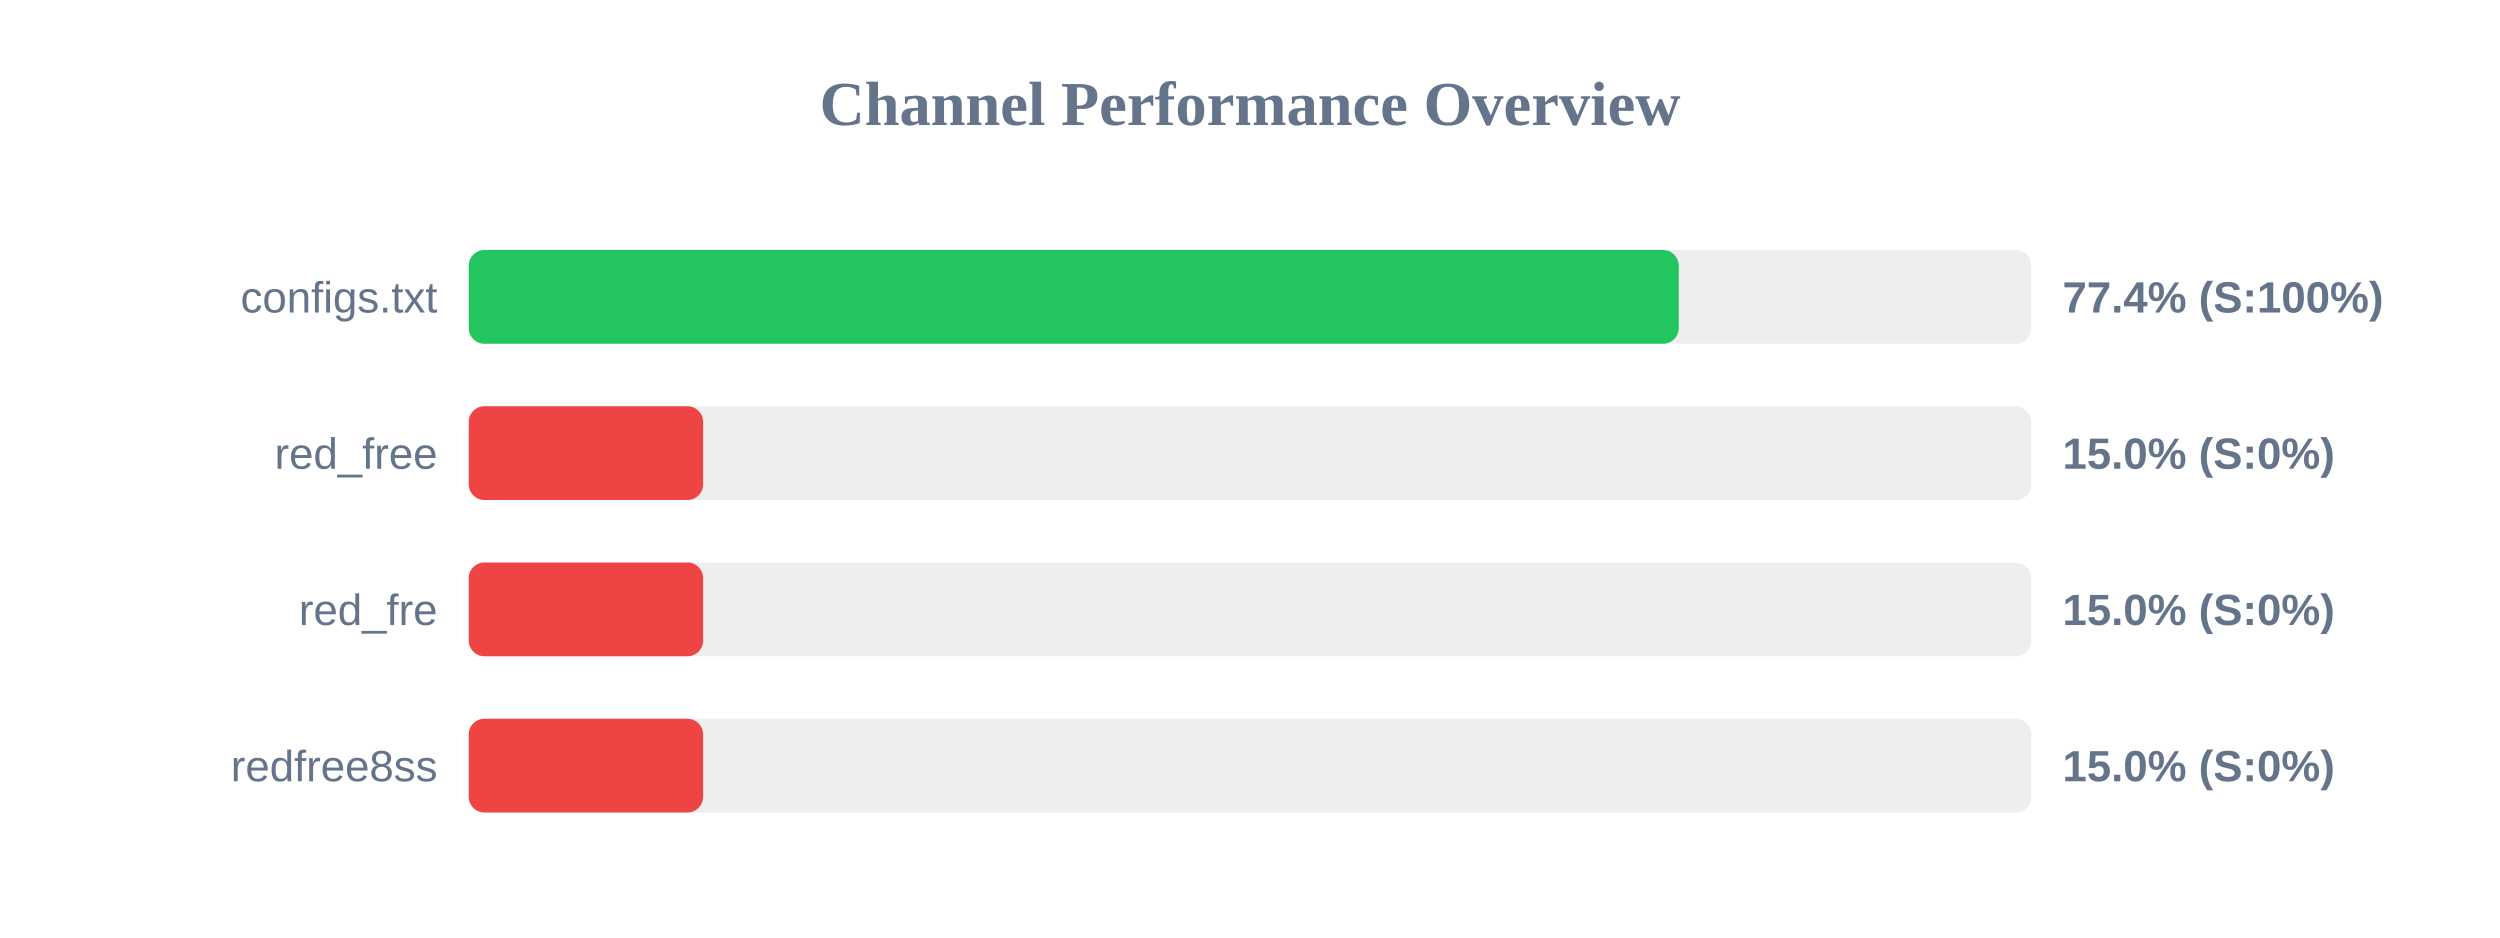
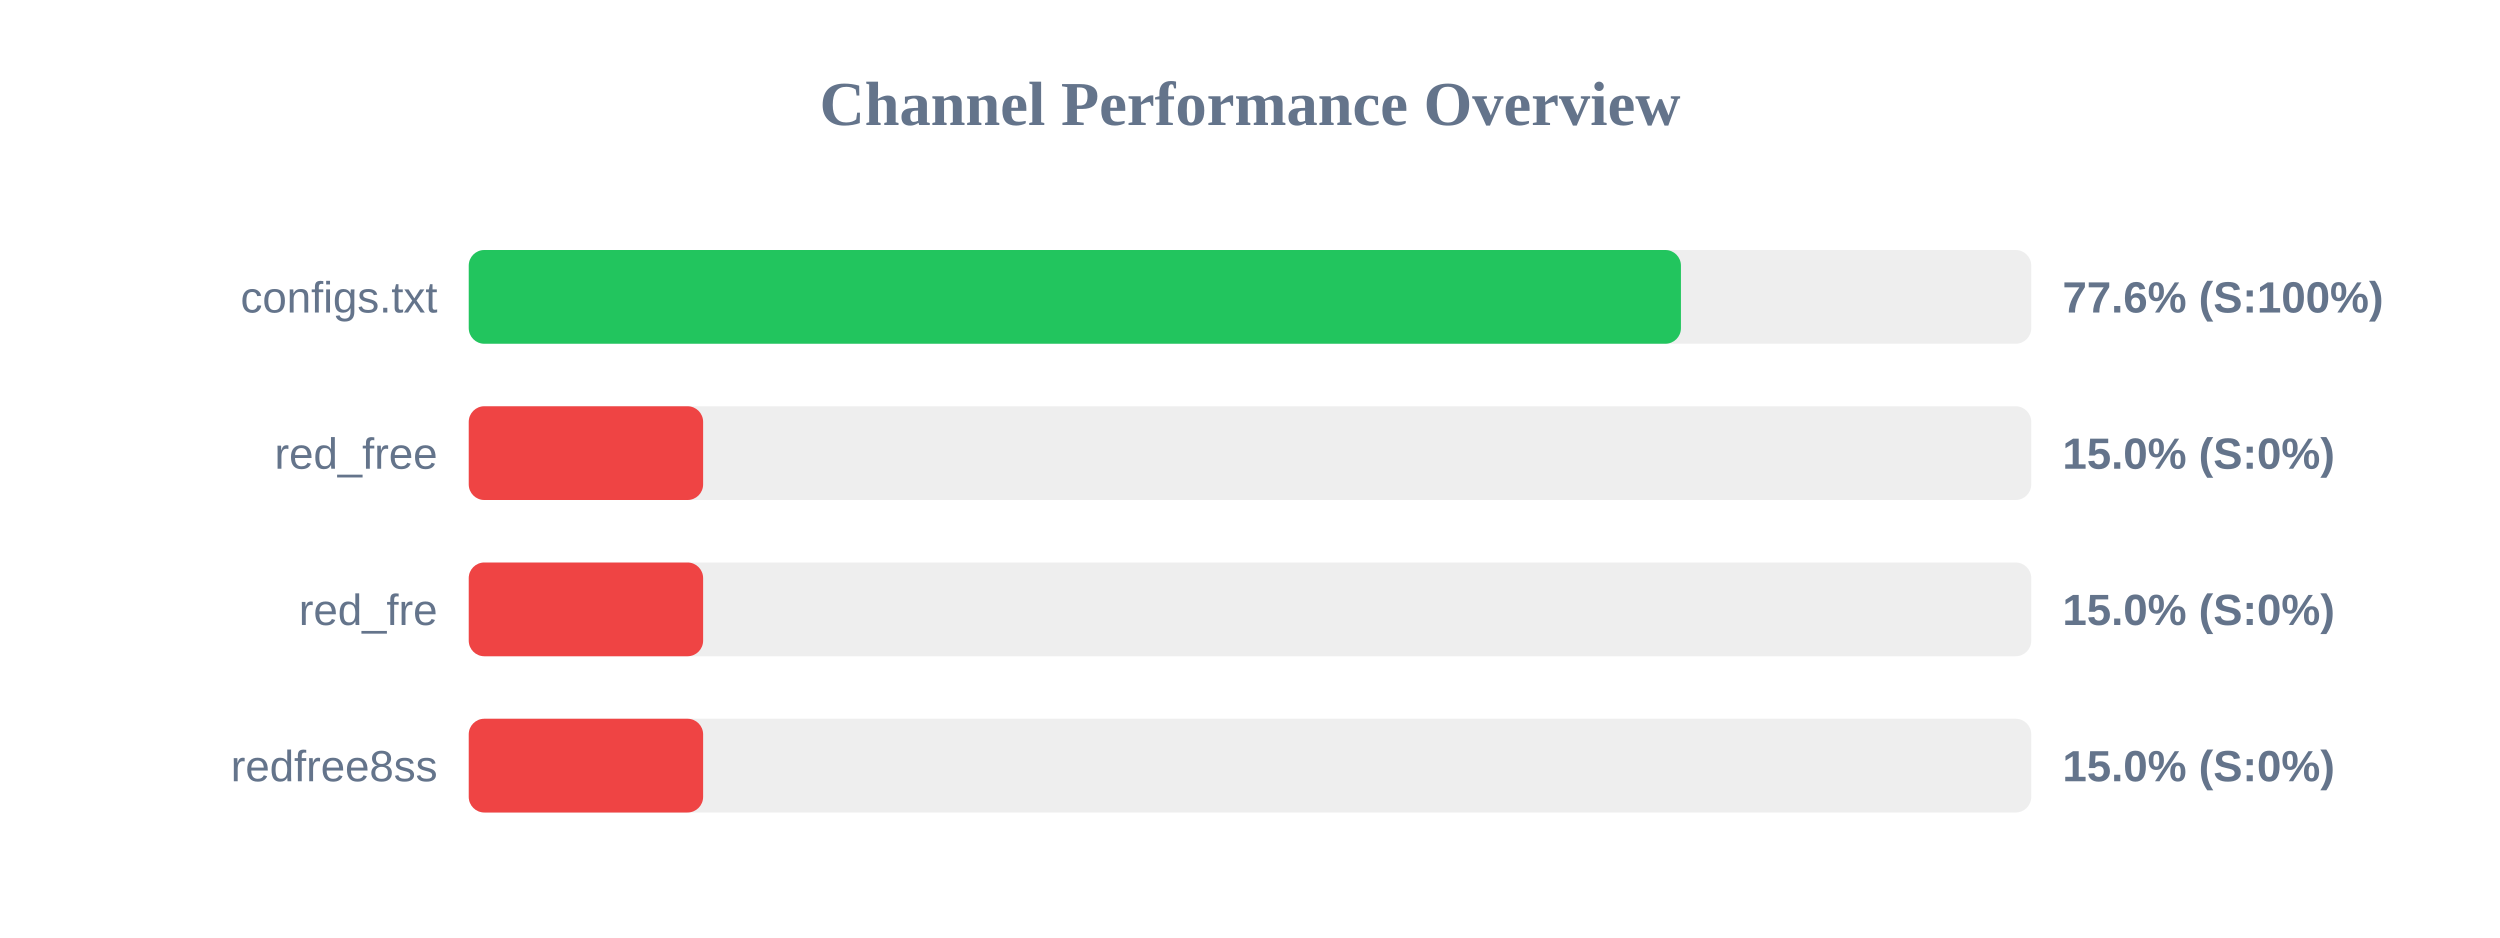
<svg xmlns="http://www.w3.org/2000/svg" width="800" height="300" version="1.1">
  <style>
        .row { font: 14px Arial; fill: #64748b; }
        .score { font: bold 14px Arial; fill: #64748b; }
    </style>
  <text x="400" y="40" text-anchor="middle" font-size="20px" font-weight="bold" fill="#64748b">Channel Performance Overview</text>
  <rect x="150" y="80" width="500" height="30" fill="#eee" rx="5" />
-   <rect x="150" y="80" width="387.2" height="30" fill="#22c55e" rx="5" />
+   <rect x="150" y="80" width="387.9" height="30" fill="#22c55e" rx="5" />
  <text x="140" y="100" text-anchor="end" class="row">configs.txt</text>
-   <text x="660" y="100" text-anchor="start" class="score">77.4% (S:100%)</text>
+   <text x="660" y="100" text-anchor="start" class="score">77.6% (S:100%)</text>
  <rect x="150" y="130" width="500" height="30" fill="#eee" rx="5" />
  <rect x="150" y="130" width="75.0" height="30" fill="#ef4444" rx="5" />
  <text x="140" y="150" text-anchor="end" class="row">red_free</text>
  <text x="660" y="150" text-anchor="start" class="score">15.0% (S:0%)</text>
  <rect x="150" y="180" width="500" height="30" fill="#eee" rx="5" />
  <rect x="150" y="180" width="75.0" height="30" fill="#ef4444" rx="5" />
  <text x="140" y="200" text-anchor="end" class="row">red_fre</text>
  <text x="660" y="200" text-anchor="start" class="score">15.0% (S:0%)</text>
  <rect x="150" y="230" width="500" height="30" fill="#eee" rx="5" />
  <rect x="150" y="230" width="75.0" height="30" fill="#ef4444" rx="5" />
  <text x="140" y="250" text-anchor="end" class="row">redfree8ss</text>
  <text x="660" y="250" text-anchor="start" class="score">15.0% (S:0%)</text>
</svg>
